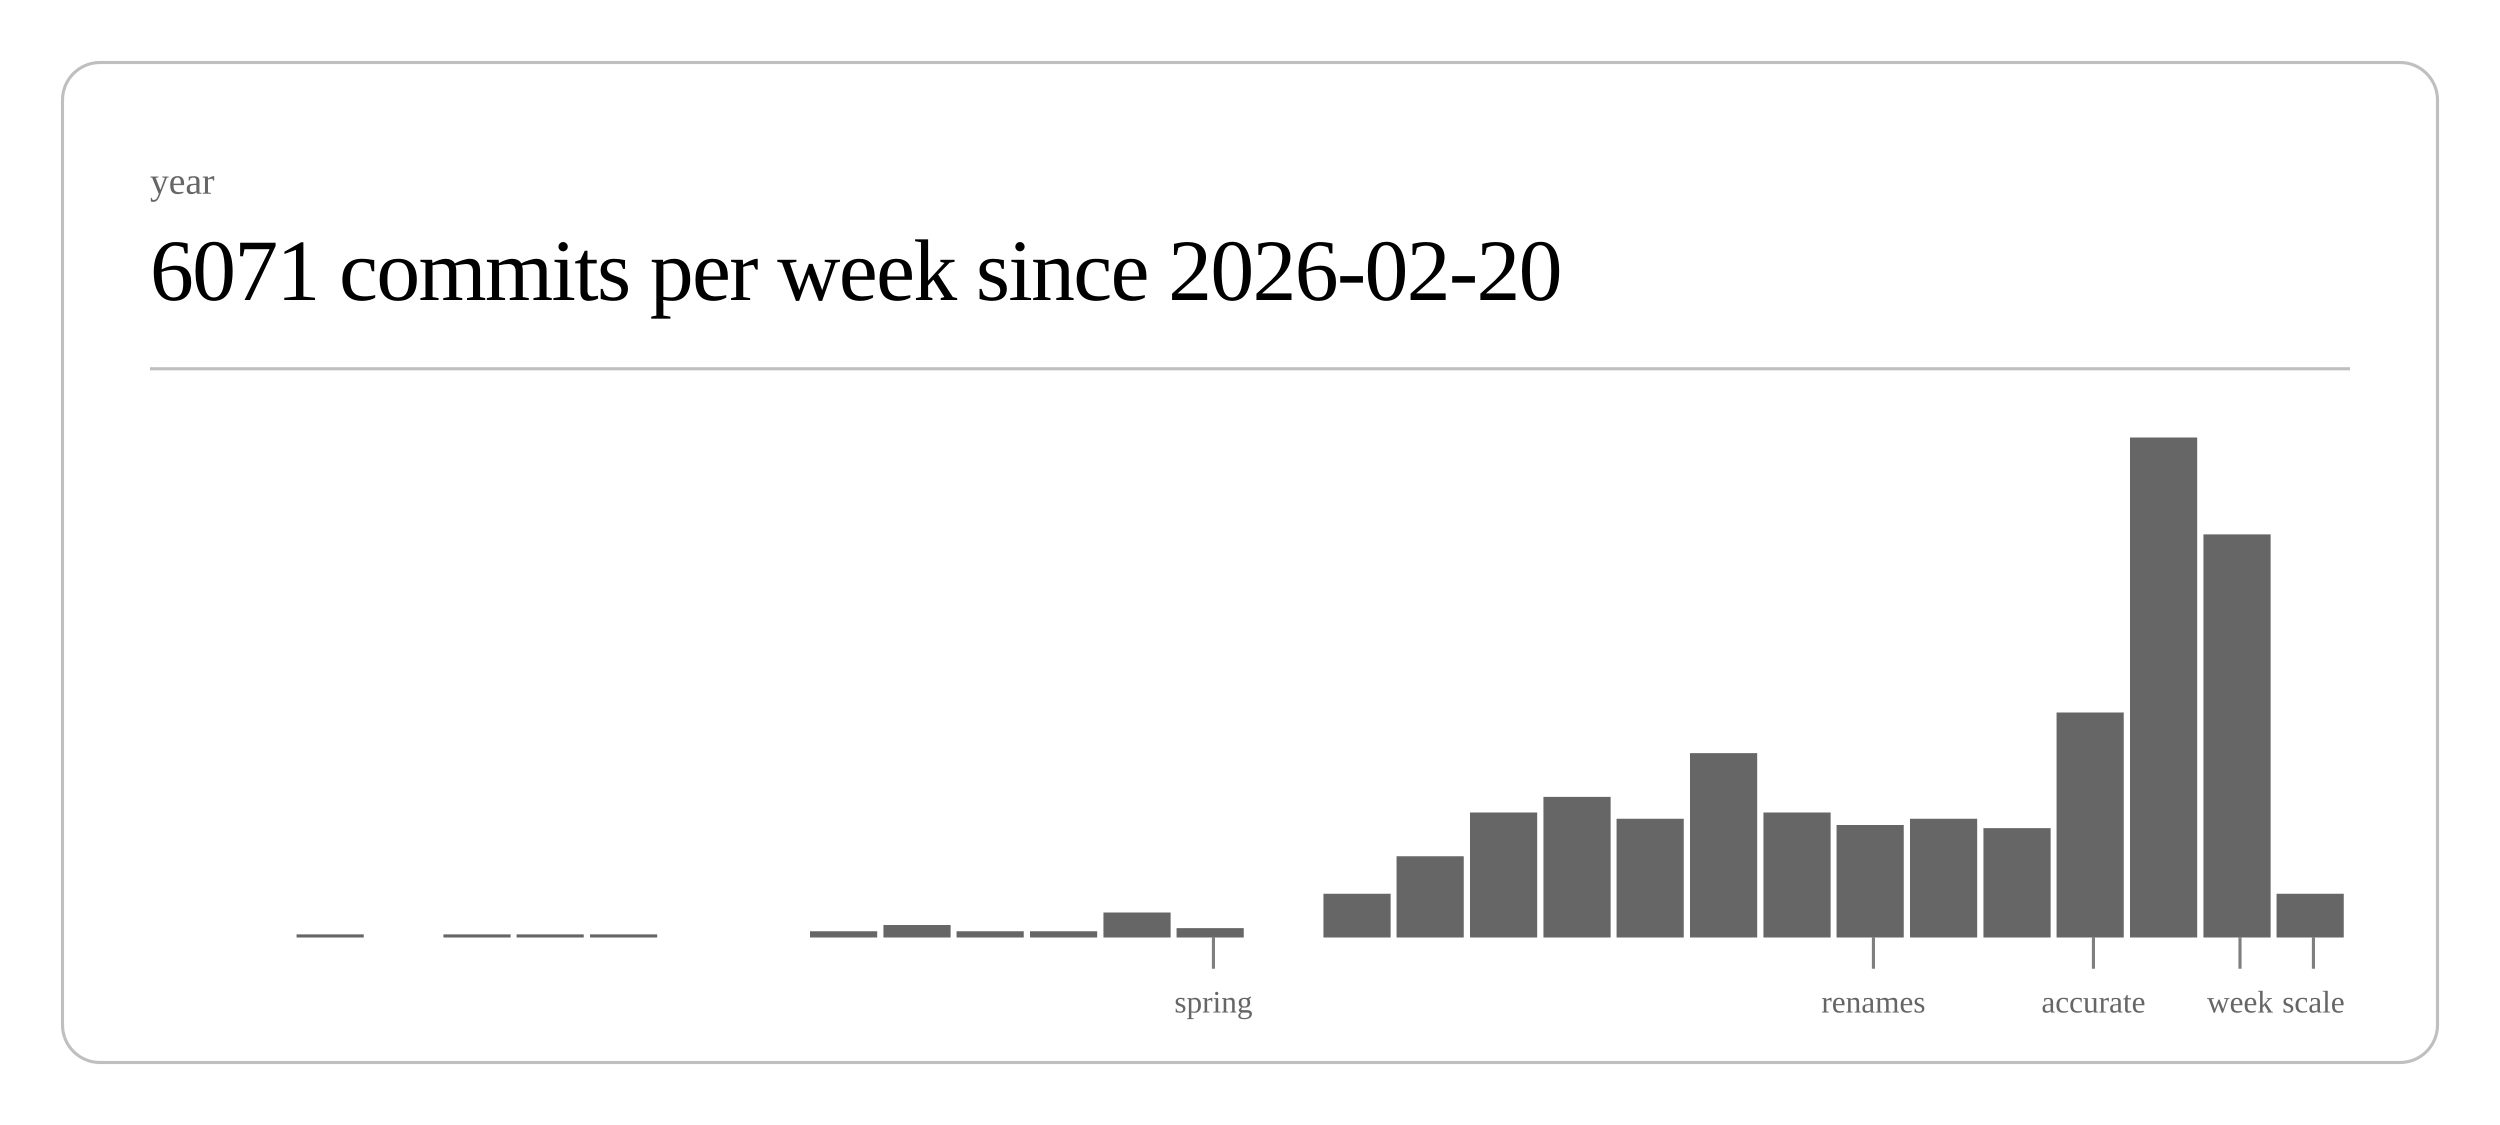
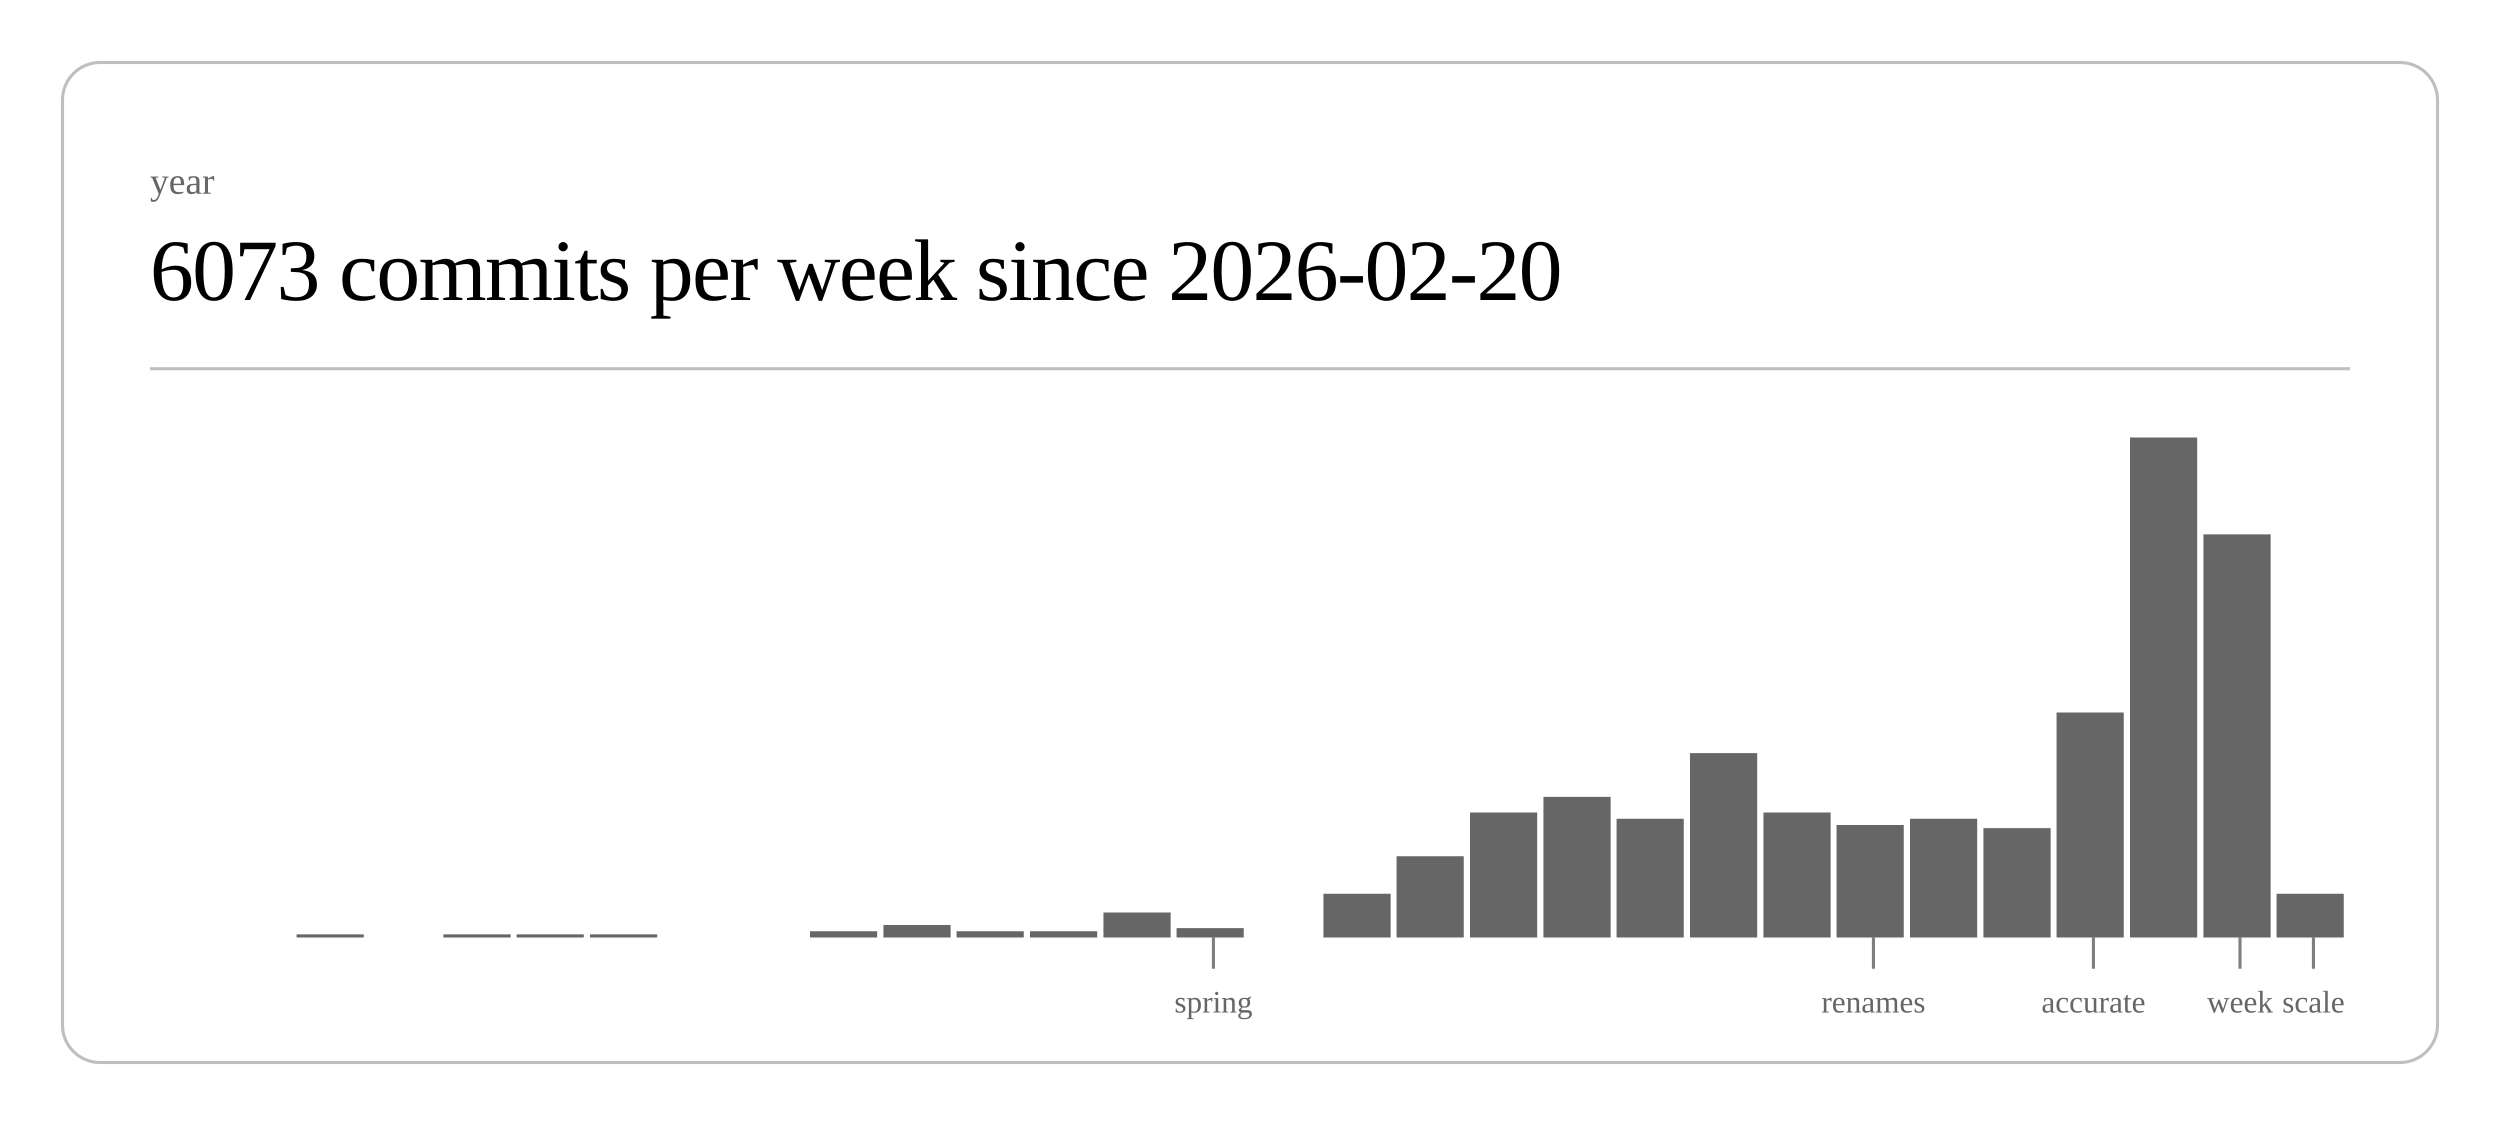
<svg xmlns="http://www.w3.org/2000/svg" class="post-header-svg" viewBox="0 0 800 360" width="800" height="360">
  <rect x="20" y="20" width="760" height="320" rx="12" ry="12" fill="none" stroke="currentColor" stroke-width="1" opacity="0.25" />
  <text fill="currentColor" x="48" y="62" font-size="12" opacity="0.6">year</text>
-   <text fill="currentColor" x="48" y="96" font-size="28" font-weight="300" letter-spacing="-0.5">6071 commits per week since 2026-02-20</text>
+   <text fill="currentColor" x="48" y="96" font-size="28" font-weight="300" letter-spacing="-0.5">6073 commits per week since 2026-02-20</text>
  <line stroke="currentColor" x1="48" y1="118" x2="752" y2="118" stroke-width="1" opacity="0.25" />
  <rect x="94.9" y="299" width="21.5" height="1" fill="currentColor" opacity="0.6" />
  <rect x="141.9" y="299" width="21.5" height="1" fill="currentColor" opacity="0.6" />
  <rect x="165.3" y="299" width="21.5" height="1" fill="currentColor" opacity="0.6" />
  <rect x="188.8" y="299" width="21.5" height="1" fill="currentColor" opacity="0.6" />
  <rect x="259.2" y="298" width="21.5" height="2" fill="currentColor" opacity="0.6" />
  <rect x="282.7" y="296" width="21.5" height="4" fill="currentColor" opacity="0.6" />
  <rect x="306.1" y="298" width="21.5" height="2" fill="currentColor" opacity="0.6" />
  <rect x="329.6" y="298" width="21.5" height="2" fill="currentColor" opacity="0.6" />
  <rect x="353.1" y="292" width="21.5" height="8" fill="currentColor" opacity="0.6" />
  <rect x="376.5" y="297" width="21.5" height="3" fill="currentColor" opacity="0.6" />
  <rect x="423.5" y="286" width="21.5" height="14" fill="currentColor" opacity="0.6" />
  <rect x="446.9" y="274" width="21.5" height="26" fill="currentColor" opacity="0.6" />
  <rect x="470.4" y="260" width="21.5" height="40" fill="currentColor" opacity="0.6" />
  <rect x="493.9" y="255" width="21.5" height="45" fill="currentColor" opacity="0.6" />
  <rect x="517.3" y="262" width="21.5" height="38" fill="currentColor" opacity="0.6" />
  <rect x="540.8" y="241" width="21.5" height="59" fill="currentColor" opacity="0.6" />
  <rect x="564.3" y="260" width="21.5" height="40" fill="currentColor" opacity="0.6" />
  <rect x="587.7" y="264" width="21.5" height="36" fill="currentColor" opacity="0.6" />
  <rect x="611.2" y="262" width="21.5" height="38" fill="currentColor" opacity="0.6" />
  <rect x="634.7" y="265" width="21.5" height="35" fill="currentColor" opacity="0.6" />
  <rect x="658.1" y="228" width="21.5" height="72" fill="currentColor" opacity="0.6" />
  <rect x="681.6" y="140" width="21.5" height="160" fill="currentColor" opacity="0.6" />
  <rect x="705.1" y="171" width="21.5" height="129" fill="currentColor" opacity="0.6" />
  <rect x="728.5" y="286" width="21.5" height="14" fill="currentColor" opacity="0.6" />
  <line stroke="currentColor" x1="388.3" y1="300" x2="388.3" y2="310" stroke-width="1" opacity="0.5" />
  <text fill="currentColor" x="388.3" y="324" font-size="10" opacity="0.6" text-anchor="middle">spring</text>
  <line stroke="currentColor" x1="599.5" y1="300" x2="599.5" y2="310" stroke-width="1" opacity="0.5" />
  <text fill="currentColor" x="599.5" y="324" font-size="10" opacity="0.6" text-anchor="middle">renames</text>
  <line stroke="currentColor" x1="669.9" y1="300" x2="669.9" y2="310" stroke-width="1" opacity="0.5" />
  <text fill="currentColor" x="669.9" y="324" font-size="10" opacity="0.6" text-anchor="middle">accurate</text>
  <line stroke="currentColor" x1="716.8" y1="300" x2="716.8" y2="310" stroke-width="1" opacity="0.5" />
  <text fill="currentColor" x="716.8" y="324" font-size="10" opacity="0.6" text-anchor="middle">week</text>
  <line stroke="currentColor" x1="740.3" y1="300" x2="740.3" y2="310" stroke-width="1" opacity="0.5" />
  <text fill="currentColor" x="740.3" y="324" font-size="10" opacity="0.6" text-anchor="middle">scale</text>
</svg>
